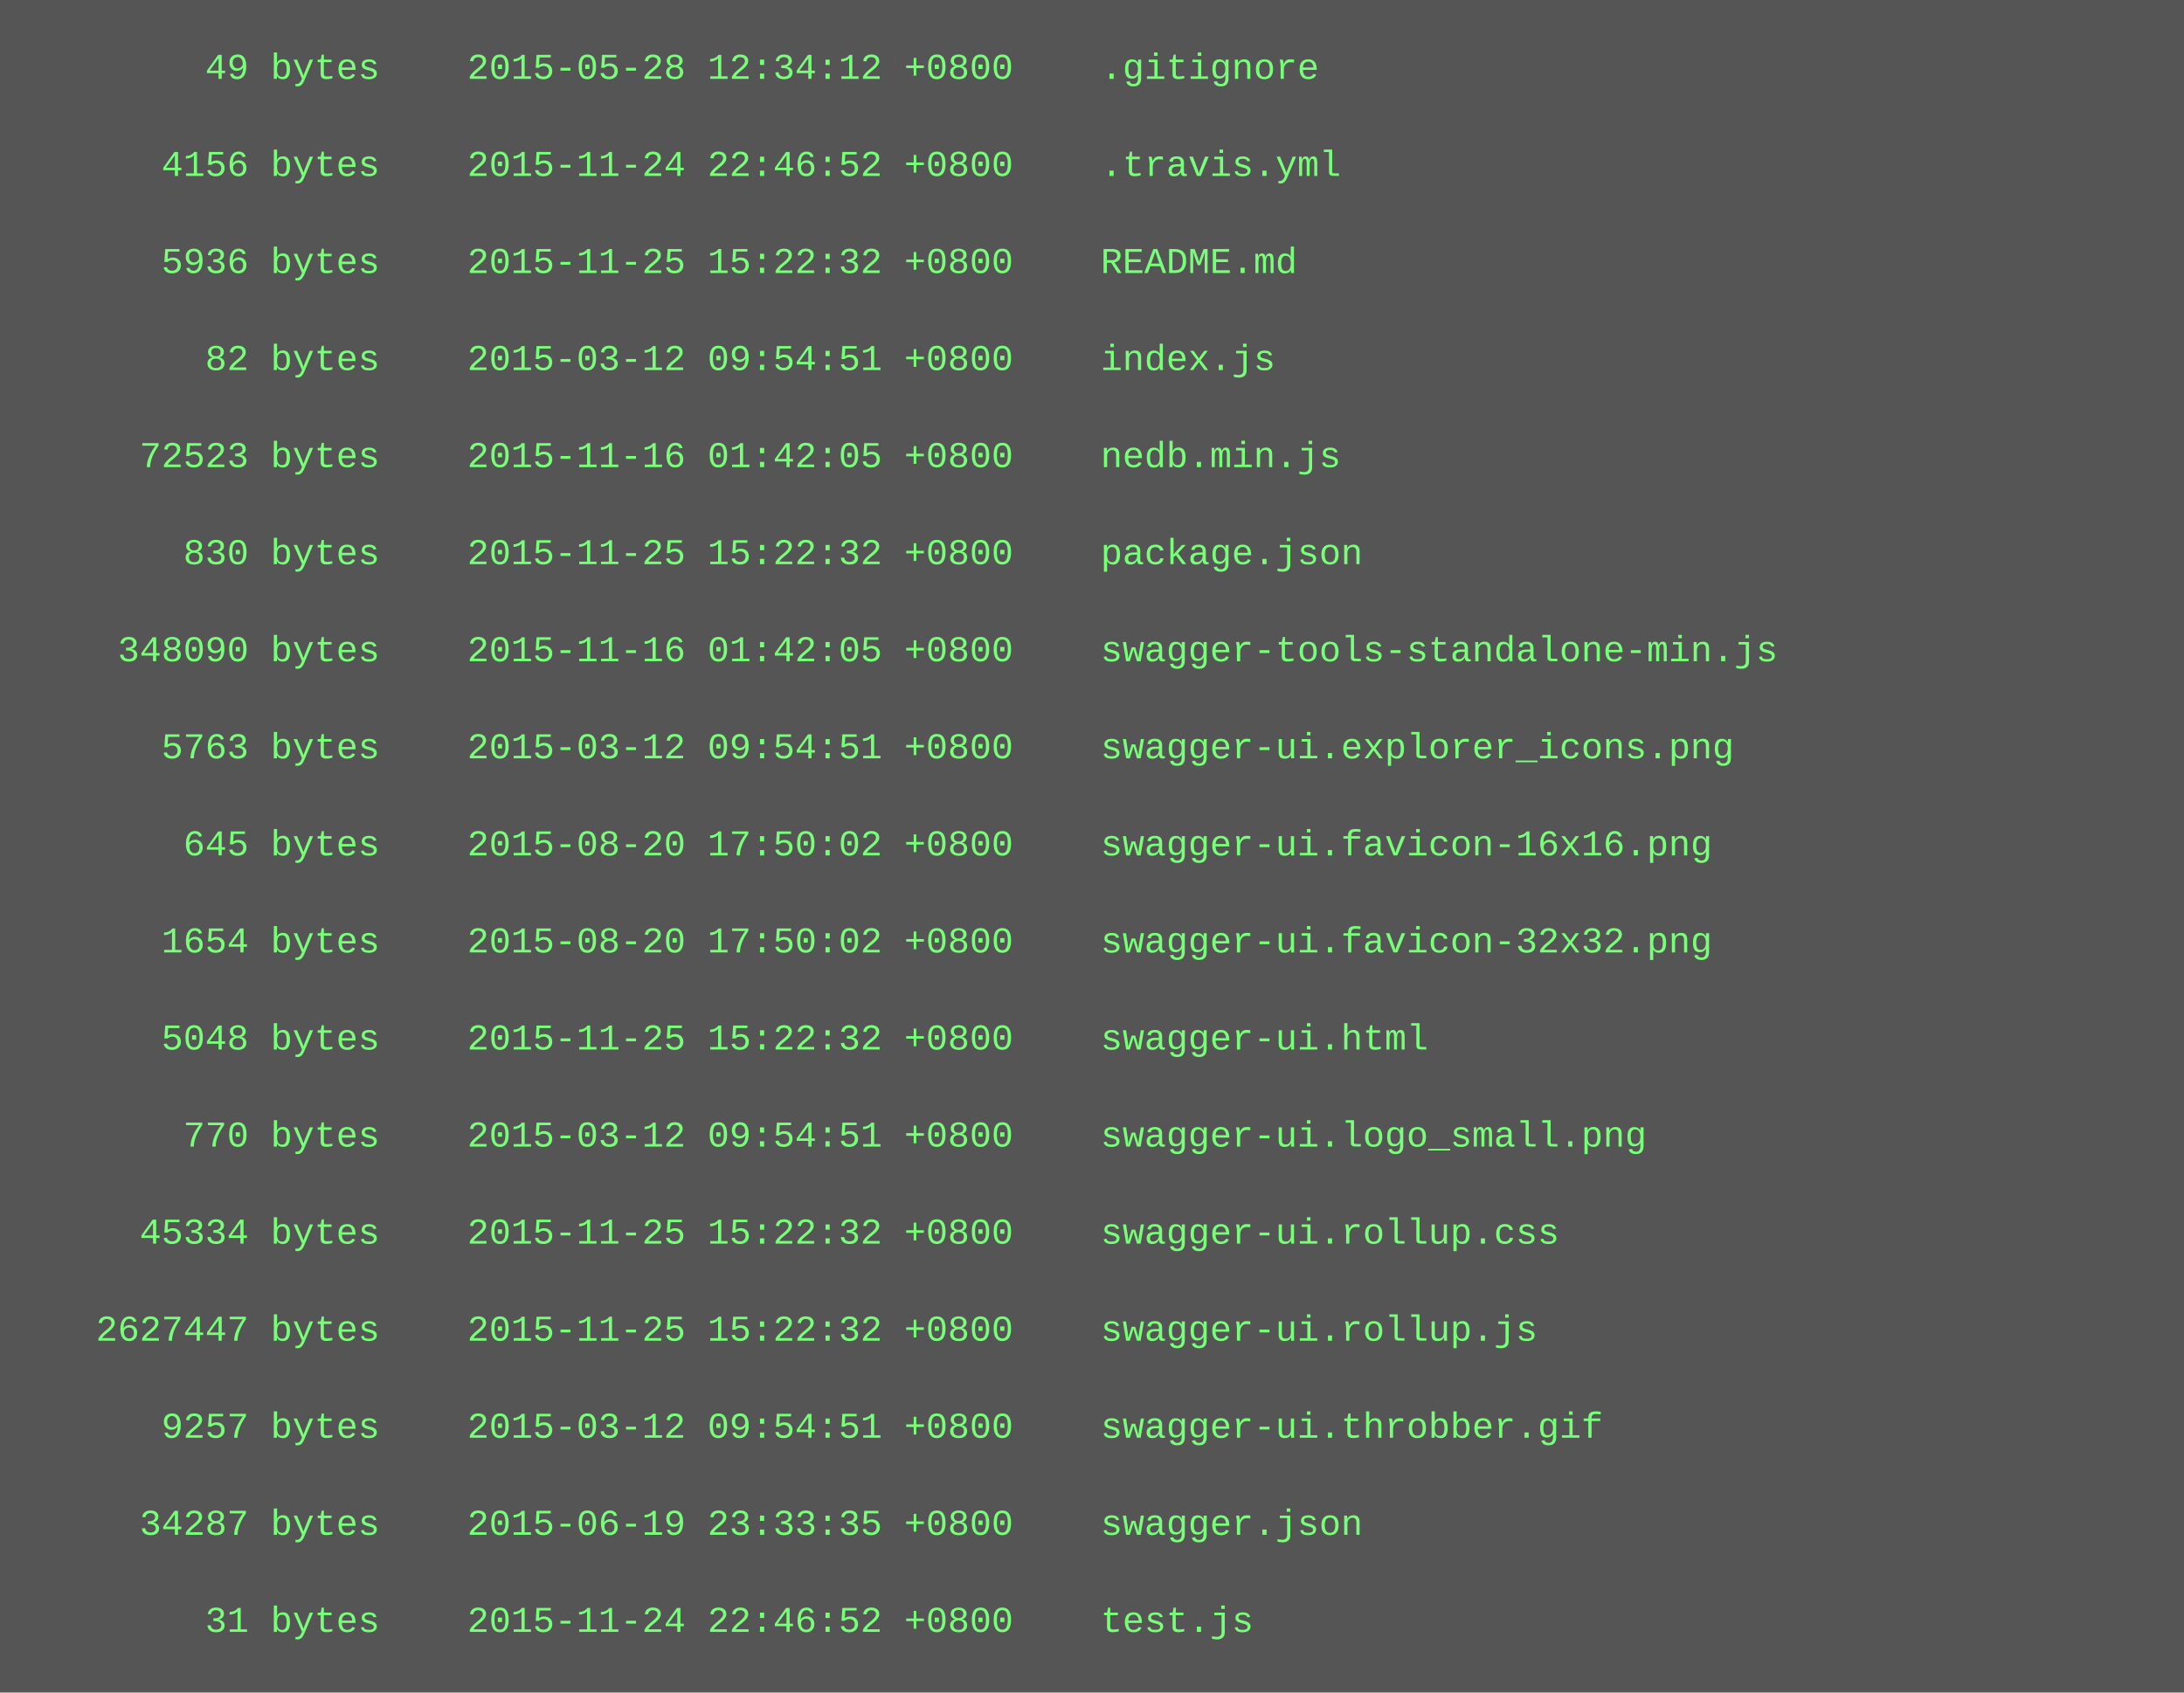
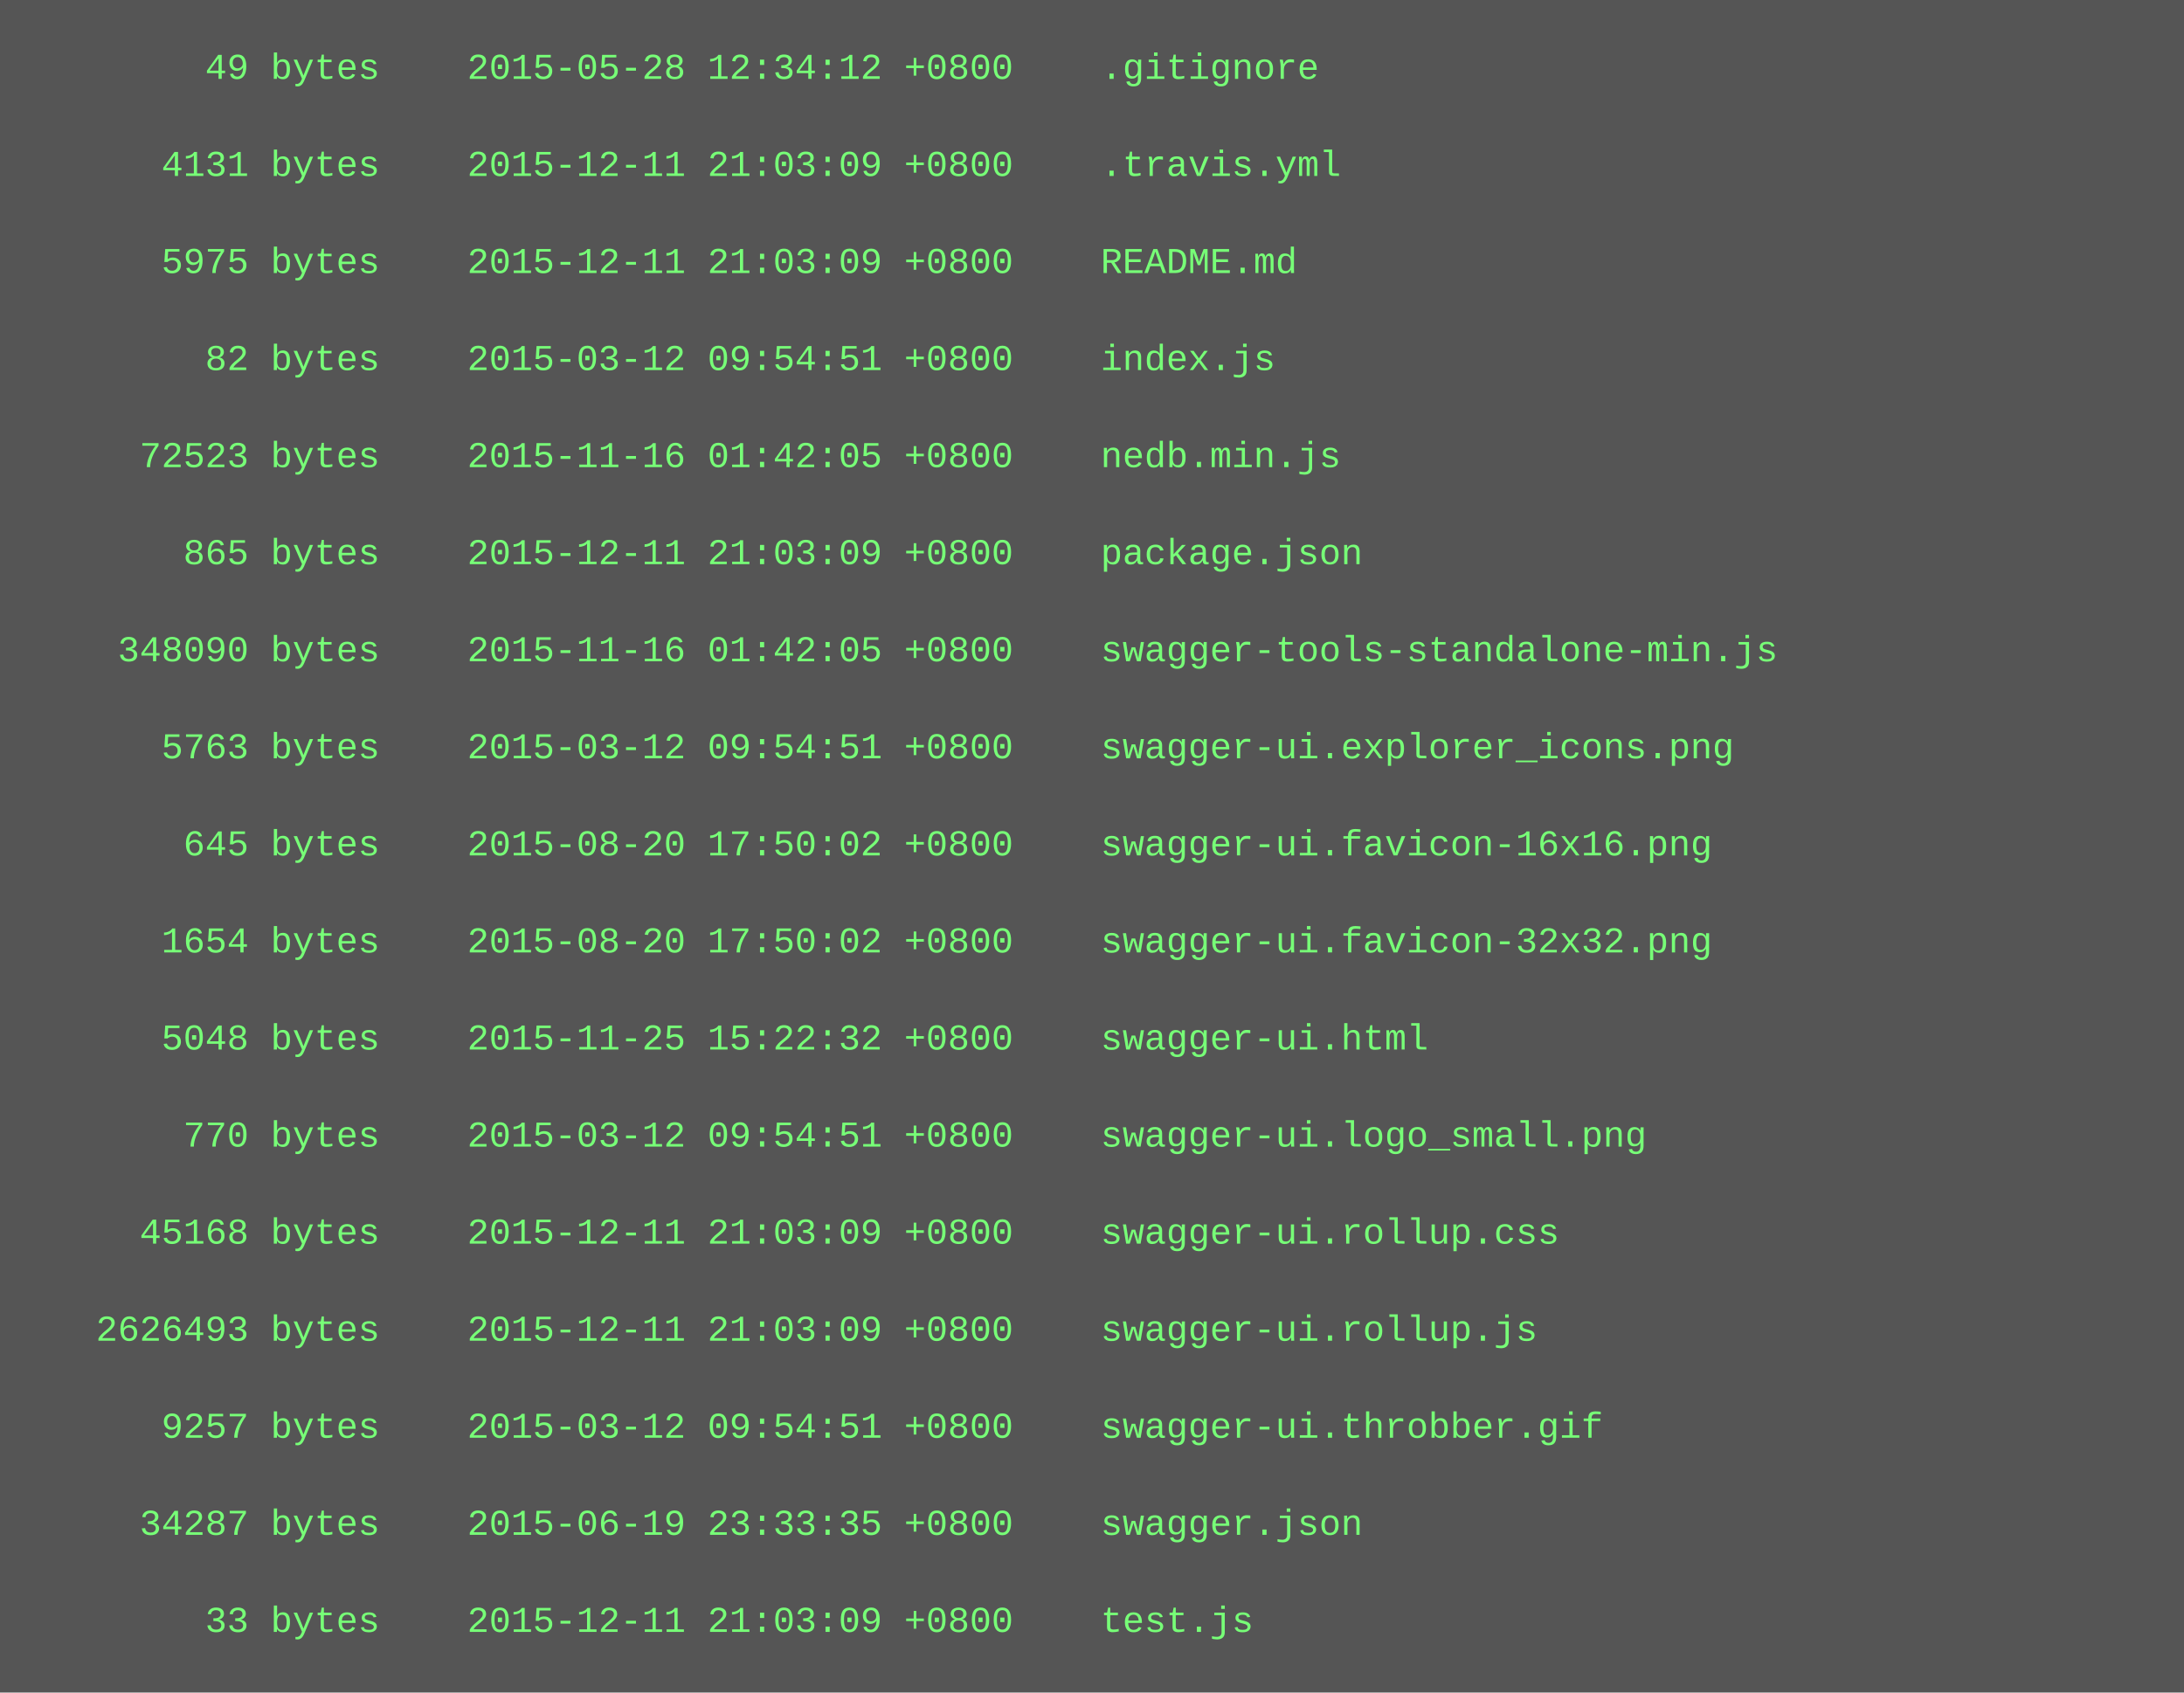
<svg xmlns="http://www.w3.org/2000/svg" height="558" width="720">
  <rect height="558" fill="#555" width="720" />
  <text fill="#7f7" font-family="Courier New" font-size="12" xml:space="preserve">
    <tspan x="10" y="26">        49 bytes    2015-05-28 12:34:12 +0800    .gitignore</tspan>
    <tspan x="10" y="42" />
-     <tspan x="10" y="58">      4156 bytes    2015-11-24 22:46:52 +0800    .travis.yml</tspan>
+     <tspan x="10" y="58">      4131 bytes    2015-12-11 21:03:09 +0800    .travis.yml</tspan>
    <tspan x="10" y="74" />
-     <tspan x="10" y="90">      5936 bytes    2015-11-25 15:22:32 +0800    README.md</tspan>
+     <tspan x="10" y="90">      5975 bytes    2015-12-11 21:03:09 +0800    README.md</tspan>
    <tspan x="10" y="106" />
    <tspan x="10" y="122">        82 bytes    2015-03-12 09:54:51 +0800    index.js</tspan>
    <tspan x="10" y="138" />
    <tspan x="10" y="154">     72523 bytes    2015-11-16 01:42:05 +0800    nedb.min.js</tspan>
    <tspan x="10" y="170" />
-     <tspan x="10" y="186">       830 bytes    2015-11-25 15:22:32 +0800    package.json</tspan>
+     <tspan x="10" y="186">       865 bytes    2015-12-11 21:03:09 +0800    package.json</tspan>
    <tspan x="10" y="202" />
    <tspan x="10" y="218">    348090 bytes    2015-11-16 01:42:05 +0800    swagger-tools-standalone-min.js</tspan>
    <tspan x="10" y="234" />
    <tspan x="10" y="250">      5763 bytes    2015-03-12 09:54:51 +0800    swagger-ui.explorer_icons.png</tspan>
    <tspan x="10" y="266" />
    <tspan x="10" y="282">       645 bytes    2015-08-20 17:50:02 +0800    swagger-ui.favicon-16x16.png</tspan>
    <tspan x="10" y="298" />
    <tspan x="10" y="314">      1654 bytes    2015-08-20 17:50:02 +0800    swagger-ui.favicon-32x32.png</tspan>
    <tspan x="10" y="330" />
    <tspan x="10" y="346">      5048 bytes    2015-11-25 15:22:32 +0800    swagger-ui.html</tspan>
    <tspan x="10" y="362" />
    <tspan x="10" y="378">       770 bytes    2015-03-12 09:54:51 +0800    swagger-ui.logo_small.png</tspan>
    <tspan x="10" y="394" />
-     <tspan x="10" y="410">     45334 bytes    2015-11-25 15:22:32 +0800    swagger-ui.rollup.css</tspan>
+     <tspan x="10" y="410">     45168 bytes    2015-12-11 21:03:09 +0800    swagger-ui.rollup.css</tspan>
    <tspan x="10" y="426" />
-     <tspan x="10" y="442">   2627447 bytes    2015-11-25 15:22:32 +0800    swagger-ui.rollup.js</tspan>
+     <tspan x="10" y="442">   2626493 bytes    2015-12-11 21:03:09 +0800    swagger-ui.rollup.js</tspan>
    <tspan x="10" y="458" />
    <tspan x="10" y="474">      9257 bytes    2015-03-12 09:54:51 +0800    swagger-ui.throbber.gif</tspan>
    <tspan x="10" y="490" />
    <tspan x="10" y="506">     34287 bytes    2015-06-19 23:33:35 +0800    swagger.json</tspan>
    <tspan x="10" y="522" />
-     <tspan x="10" y="538">        31 bytes    2015-11-24 22:46:52 +0800    test.js</tspan>
+     <tspan x="10" y="538">        33 bytes    2015-12-11 21:03:09 +0800    test.js</tspan>
  </text>
</svg>
